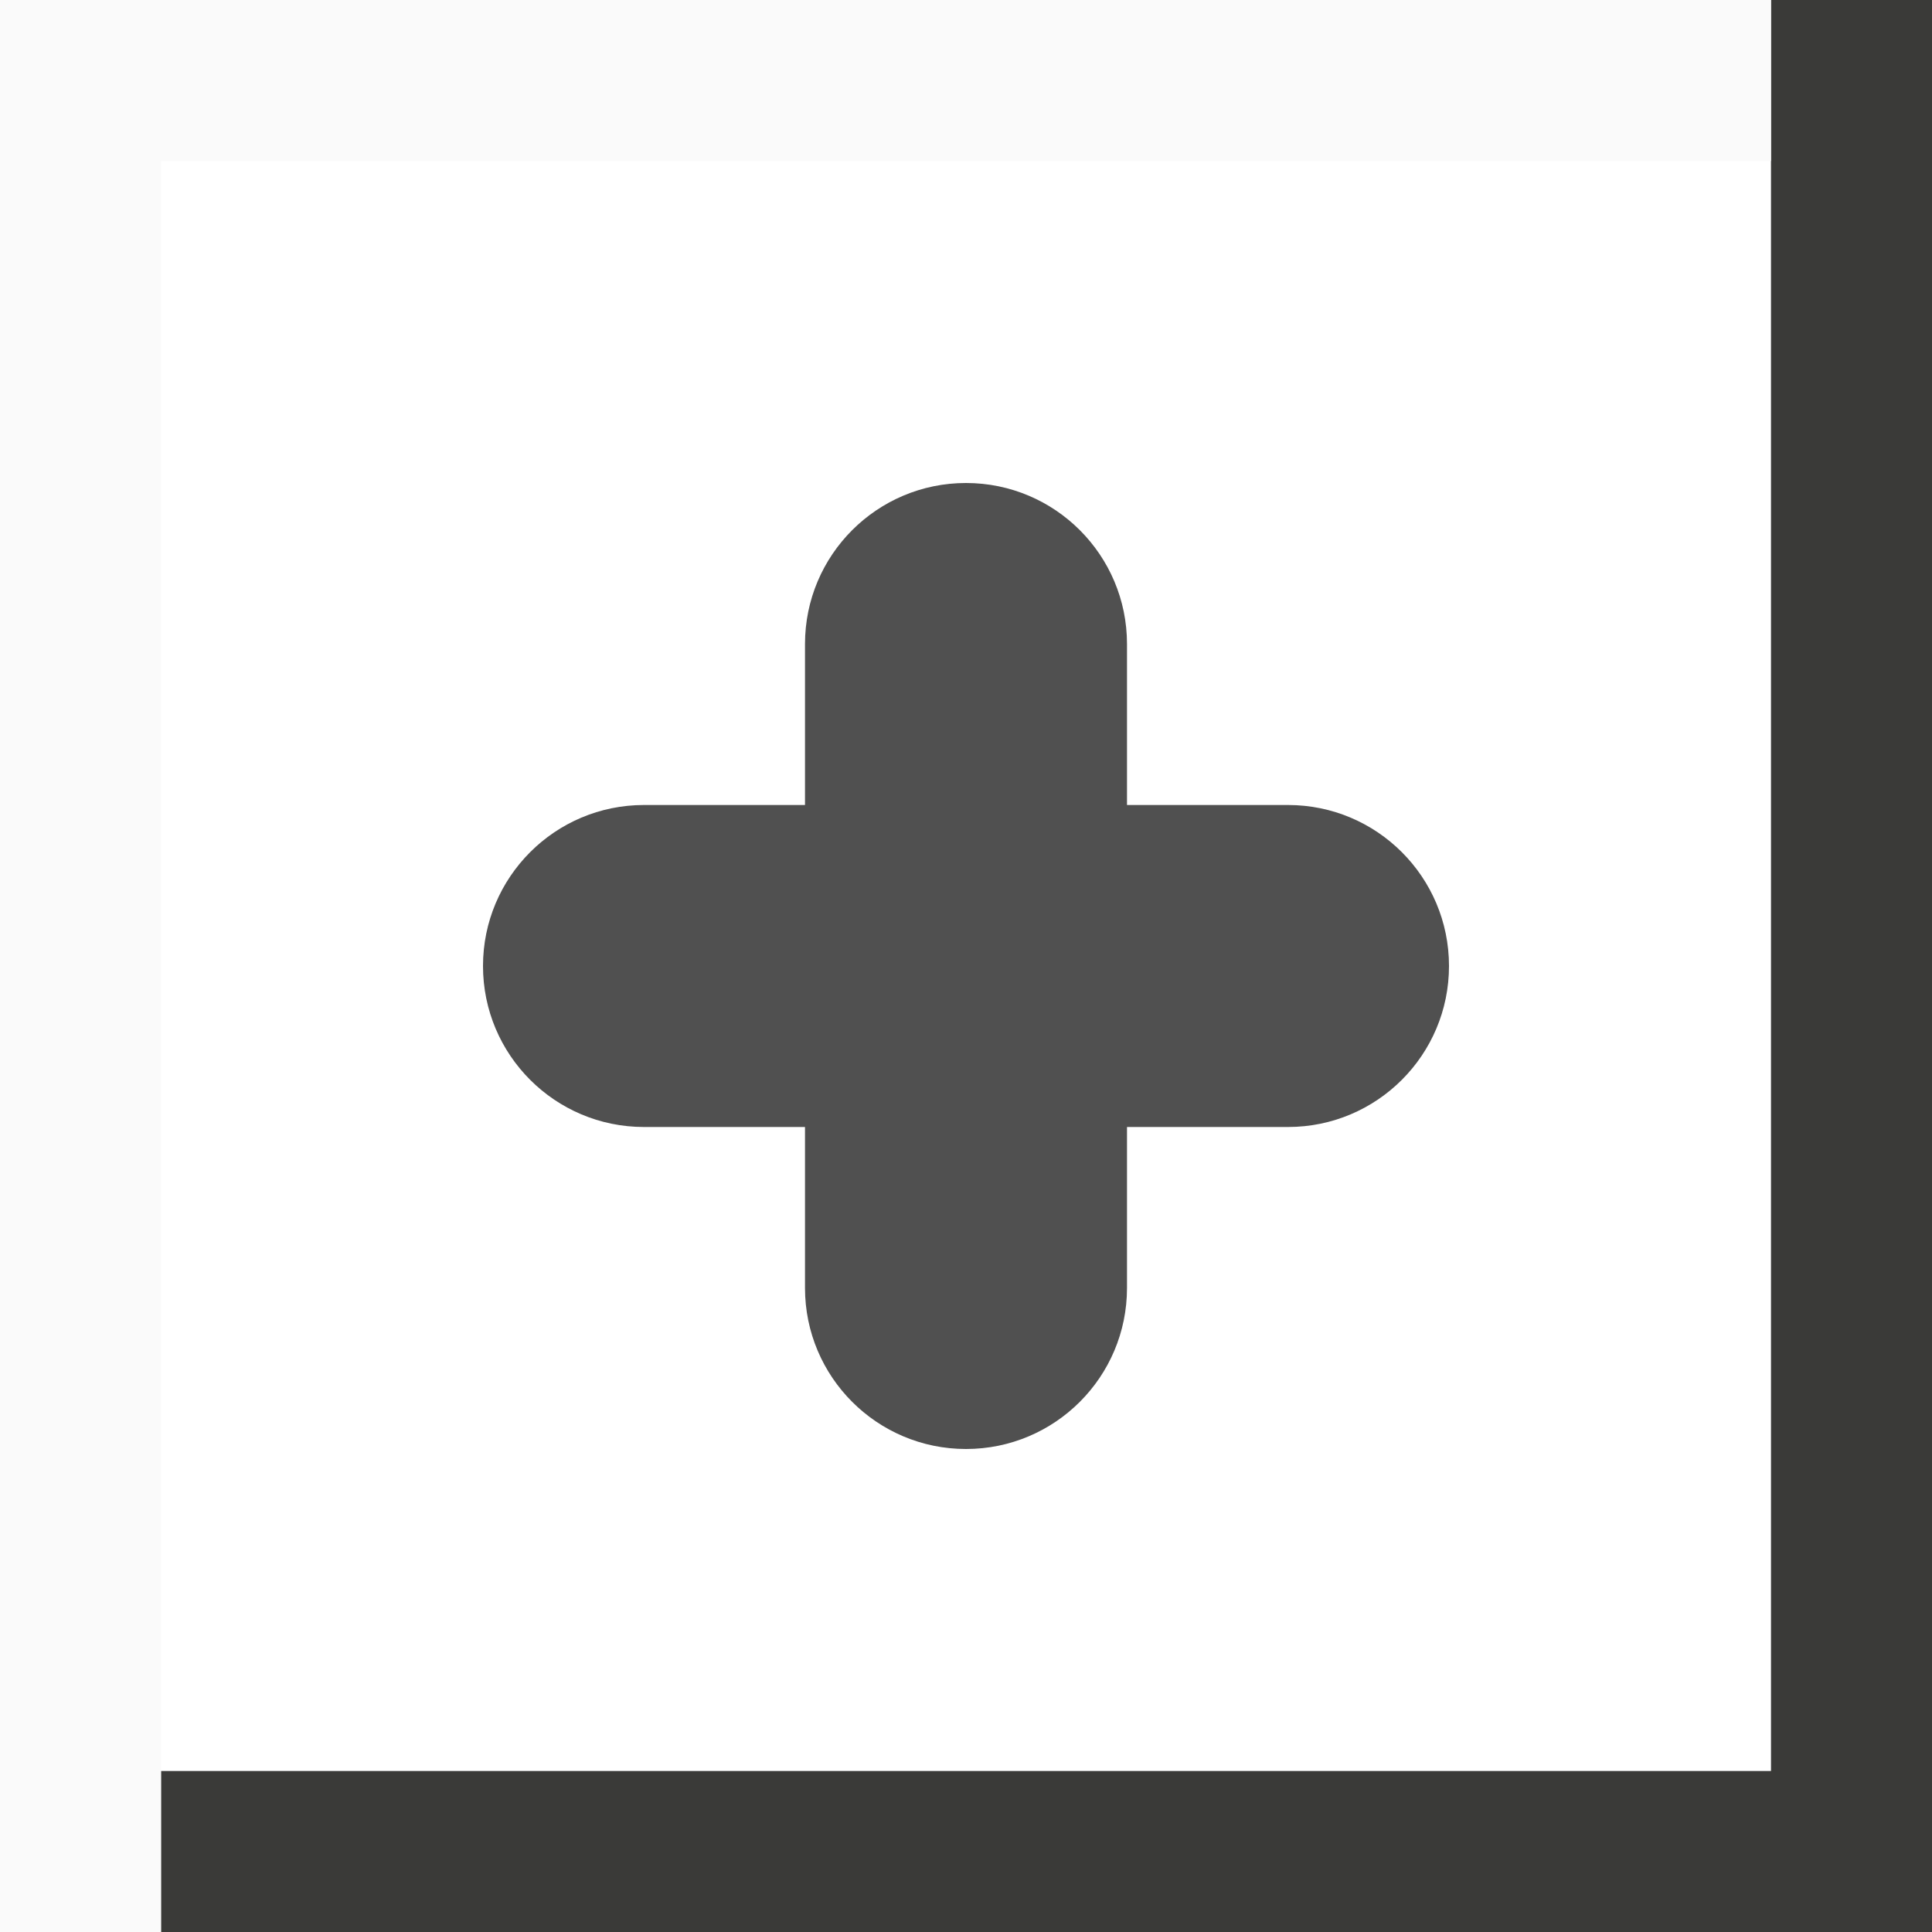
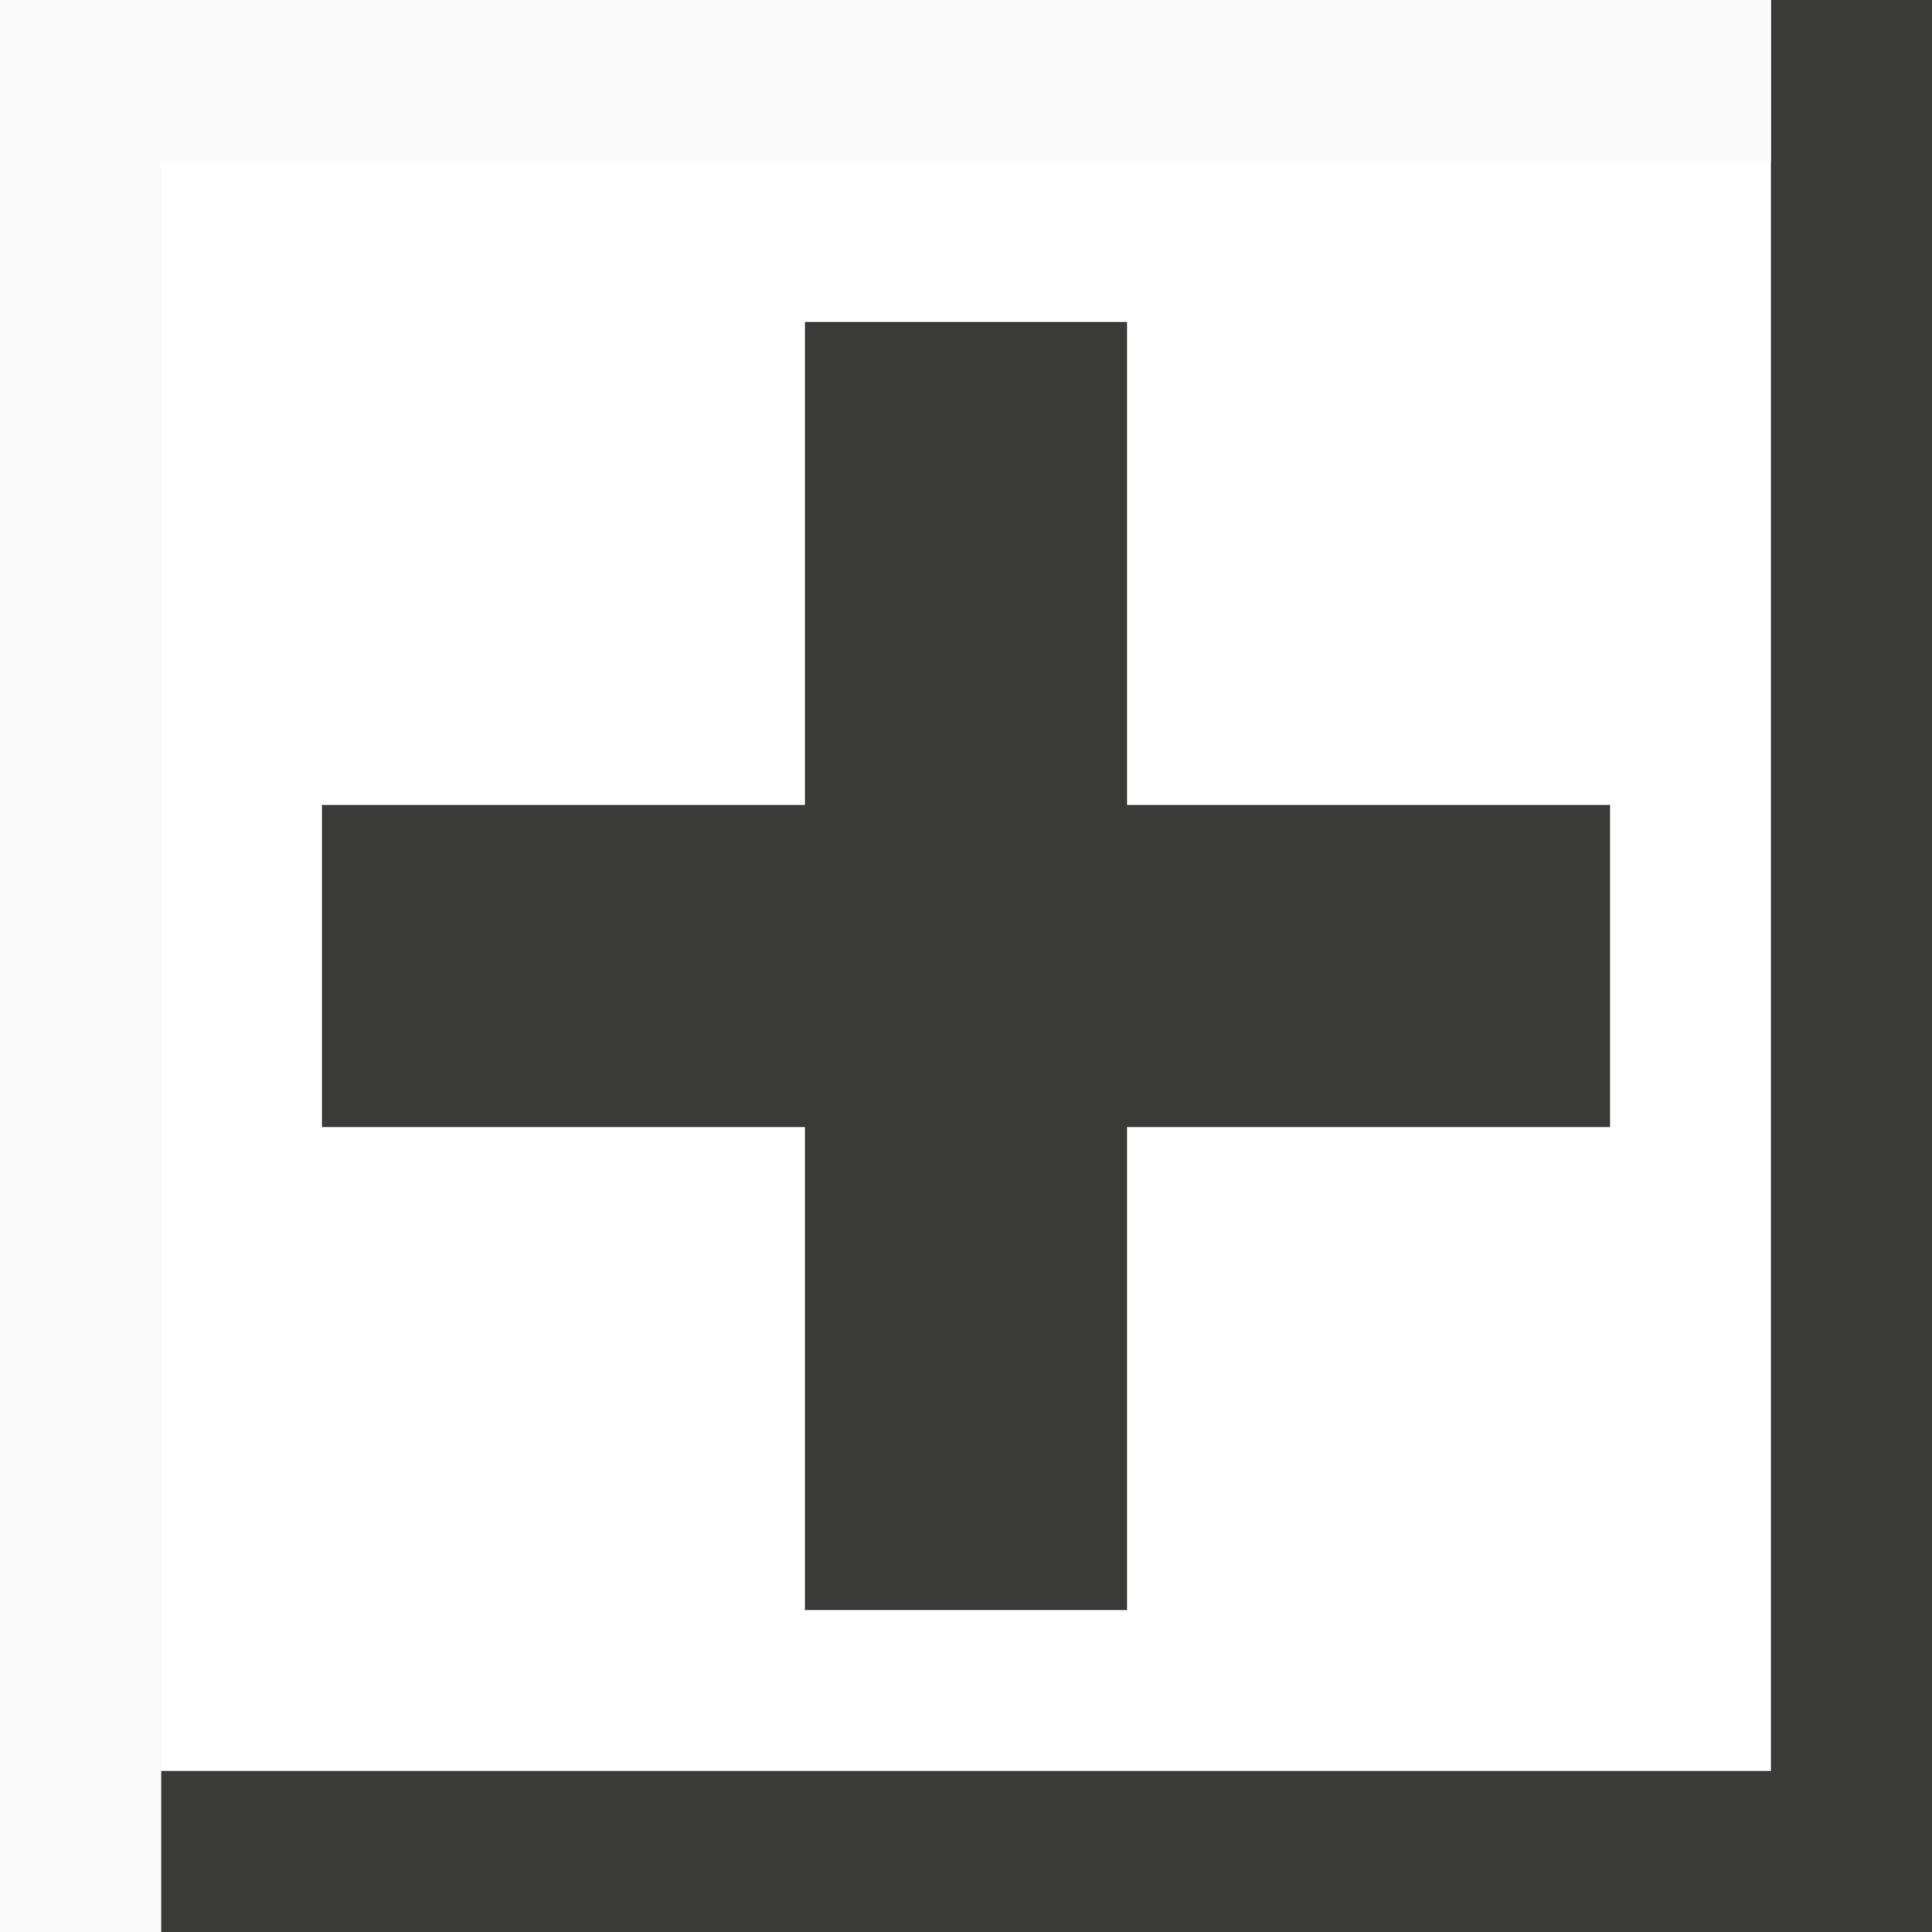
- <svg xmlns="http://www.w3.org/2000/svg" height="12" viewBox="0 0 12 12" width="12">/&gt;<rect fill="#505050" height="6" ry="1" width="2" x="5" y="3" />
+ <svg xmlns="http://www.w3.org/2000/svg" height="12" viewBox="0 0 12 12" width="12">
+ /&amp;gt;<path d="m5 2v3h-3v2h3v3h2v-3h3v-2h-3v-3z" fill="#3a3a38" />
  <path d="m11 0v11h-10v1h10 1v-12z" fill="#3a3a38" />
  <path d="m0 0v1 11h1v-11h10v-1z" fill="#fafafa" />
-   <rect fill="#505050" height="2" ry="1" width="6" x="3" y="5" />
</svg>
